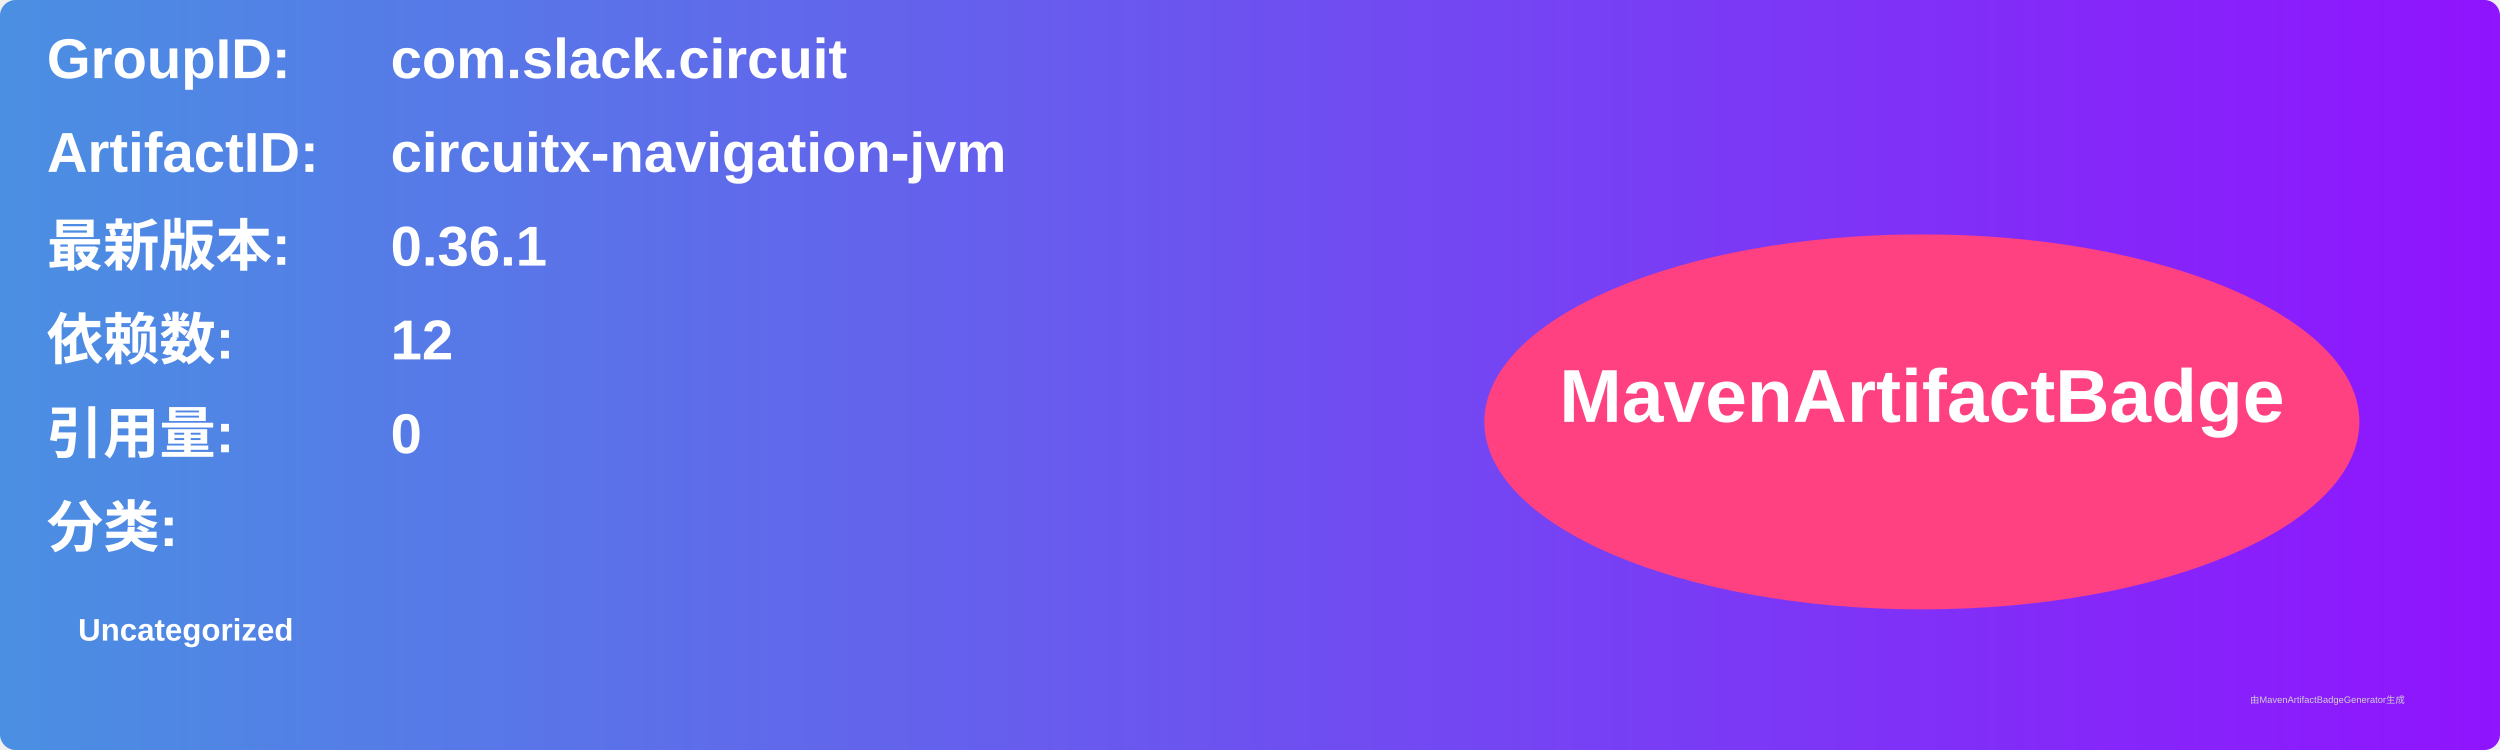
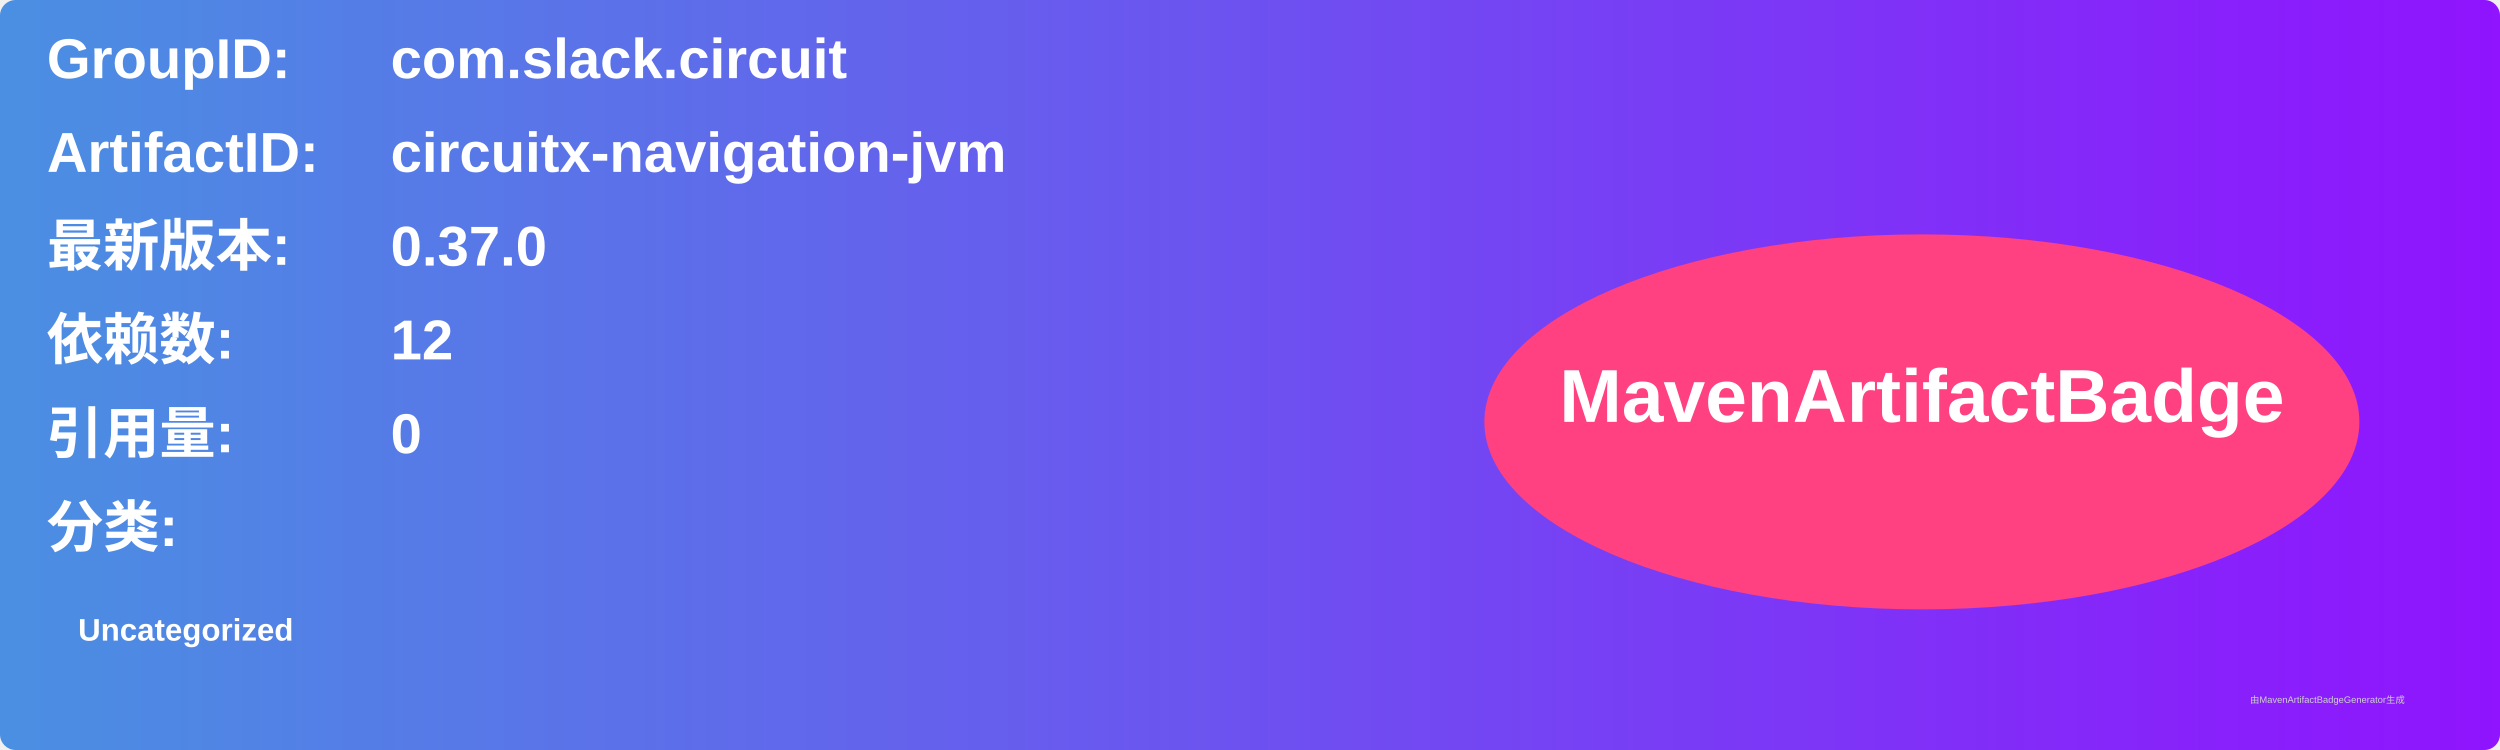
<svg xmlns="http://www.w3.org/2000/svg" width="800" height="240" viewBox="0 0 800 240">
  <linearGradient id="grad" x1="0%" y1="0%" x2="100%" y2="0%">
    <stop offset="0%" stop-color="#4a90e2" />
    <stop offset="100%" stop-color="#9013fe" />
  </linearGradient>
  <rect width="100%" height="100%" rx="5" ry="5" fill="url(#grad)" />
  <g transform="translate(15, 15)">
    <text x="0" y="10" font-family="Arial" font-size="18" fill="white" font-weight="bold" width="260">GroupID:</text>
    <text x="110" y="10" font-family="Arial" font-size="18" fill="white" font-weight="bold" width="460">com.slack.circuit</text>
    <text x="0" y="40" font-family="Arial" font-size="18" fill="white" font-weight="bold" width="260">ArtifactID:</text>
    <text x="110" y="40" font-family="Arial" font-size="18" fill="white" font-weight="bold" width="460">circuitx-navigation-jvm</text>
    <text x="0" y="70" font-family="Arial" font-size="18" fill="white" font-weight="bold">最新版本:</text>
    <text x="110" y="70" font-family="Arial" font-size="18" fill="white" font-weight="bold">
-       <tspan font-weight="bold">0.36.1</tspan>
+       <tspan font-weight="bold">0.37.0</tspan>
    </text>
    <text x="0" y="100" font-family="Arial" font-size="18" fill="white" font-weight="bold">依赖数: </text>
    <text x="110" y="100" font-family="Arial" font-size="18" fill="white">
      <tspan font-weight="bold">12</tspan>
    </text>
    <text x="0" y="130" font-family="Arial" font-size="18" fill="white" font-weight="bold">引用量: </text>
    <text x="110" y="130" font-family="Arial" font-size="18" fill="white">
      <tspan font-weight="bold">0</tspan>
    </text>
    <text x="0" y="160" font-family="Arial" font-size="18" fill="white" font-weight="bold">分类:</text>
    <text x="10" y="190" font-family="Arial" font-size="10" fill="white">
      <tspan font-weight="bold">Uncategorized</tspan>
    </text>
    <ellipse cx="600" cy="120" rx="140" ry="60" fill="#ff4081" />
    <text x="600" y="120" text-anchor="middle" font-family="Arial" font-size="24" fill="white" font-weight="bold">MavenArtifactBadge</text>
  </g>
  <text x="720" y="225" font-family="Arial" font-size="3" fill="#d0d0d0">由MavenArtifactBadgeGenerator生成</text>
</svg>
